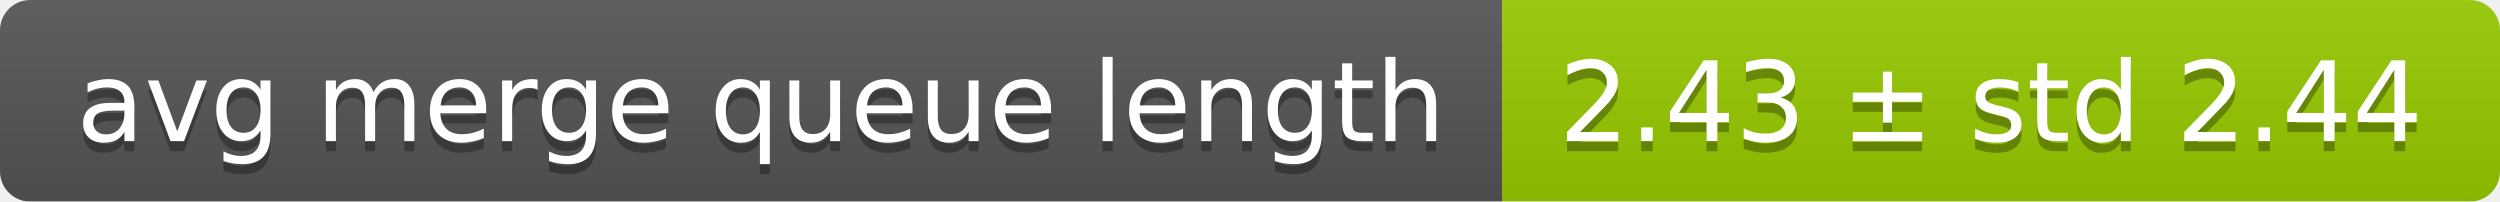
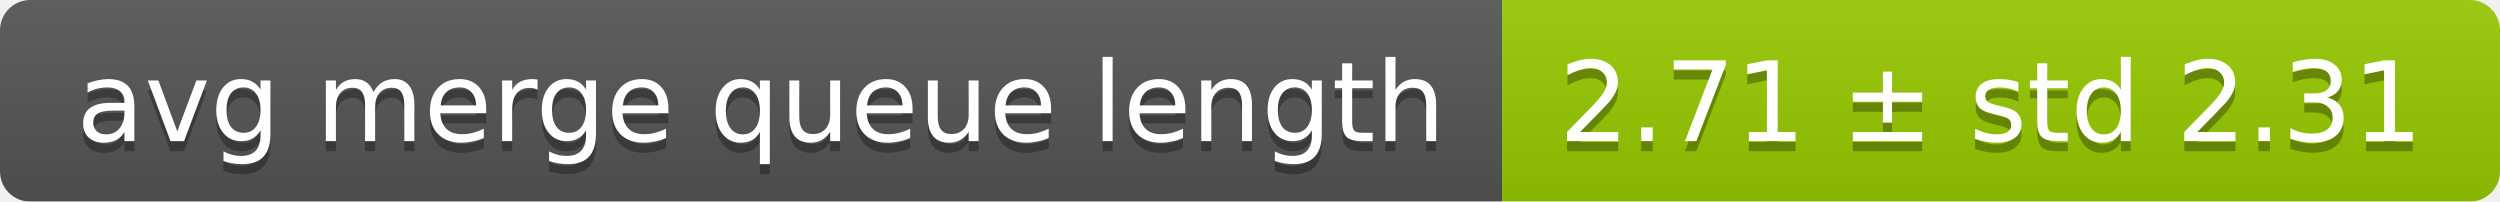
<svg xmlns="http://www.w3.org/2000/svg" width="248" height="20">
  <linearGradient id="smooth" x2="0" y2="100%">
    <stop offset="0" stop-color="#bbb" stop-opacity=".1" />
    <stop offset="1" stop-opacity=".1" />
  </linearGradient>
  <mask id="round">
    <rect width="248" height="20" rx="3" fill="#fff" />
  </mask>
  <g mask="url(#round)">
    <rect width="149" height="20" fill="#555" />
    <rect x="149" width="99" height="20" fill="#97ca00" />
    <rect width="248" height="20" fill="url(#smooth)" />
  </g>
  <g fill="#fff" text-anchor="middle" font-family="DejaVu Sans,Verdana,Geneva,sans-serif" font-size="11">
    <text x="75.5" y="15" fill="#010101" fill-opacity=".3">avg merge queue length</text>
    <text x="75.5" y="14">avg merge queue length</text>
-     <text x="197.5" y="15" fill="#010101" fill-opacity=".3">2.43 ± std 2.44</text>
-     <text x="197.5" y="14">2.43 ± std 2.44</text>
+     <text x="197.5" y="15" fill="#010101" fill-opacity=".3">2.71 ± std 2.31</text>
+     <text x="197.5" y="14">2.71 ± std 2.31</text>
  </g>
</svg>
